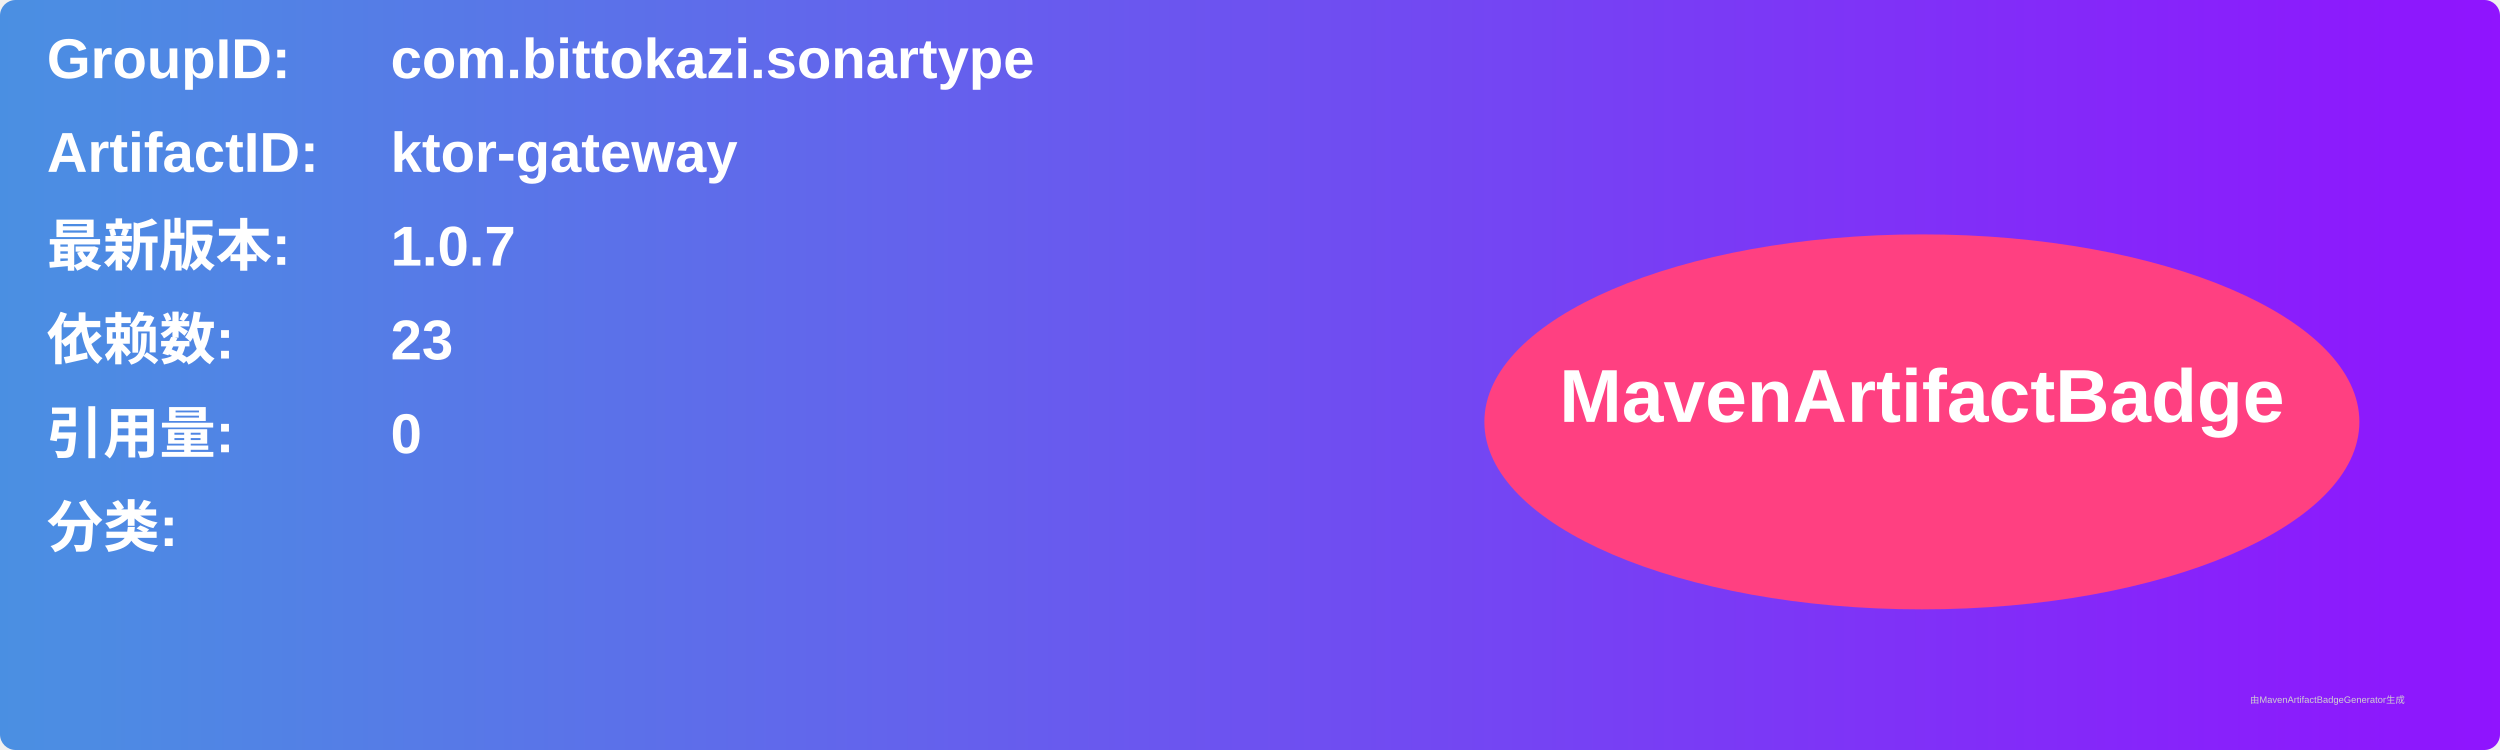
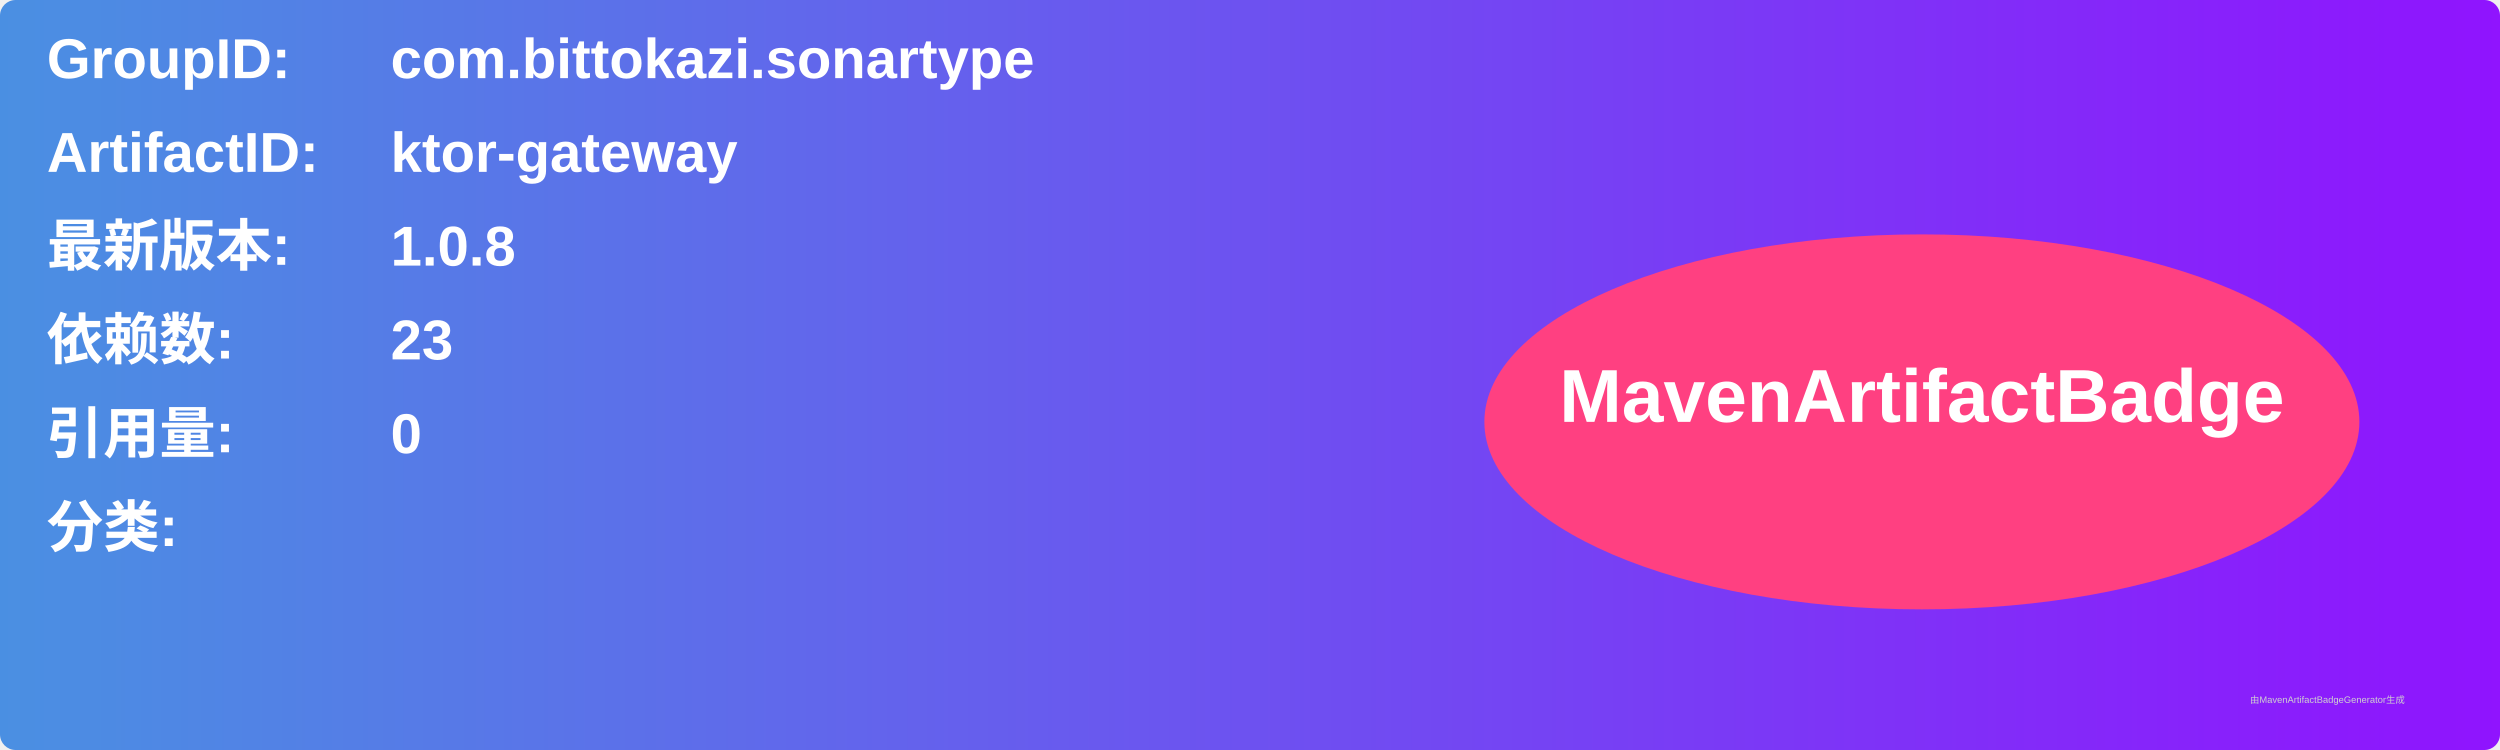
<svg xmlns="http://www.w3.org/2000/svg" width="800" height="240" viewBox="0 0 800 240">
  <linearGradient id="grad" x1="0%" y1="0%" x2="100%" y2="0%">
    <stop offset="0%" stop-color="#4a90e2" />
    <stop offset="100%" stop-color="#9013fe" />
  </linearGradient>
  <rect width="100%" height="100%" rx="5" ry="5" fill="url(#grad)" />
  <g transform="translate(15, 15)">
    <text x="0" y="10" font-family="Arial" font-size="18" fill="white" font-weight="bold" width="260">GroupID:</text>
    <text x="110" y="10" font-family="Arial" font-size="18" fill="white" font-weight="bold" width="460">com.bittokazi.sonartype</text>
    <text x="0" y="40" font-family="Arial" font-size="18" fill="white" font-weight="bold" width="260">ArtifactID:</text>
    <text x="110" y="40" font-family="Arial" font-size="18" fill="white" font-weight="bold" width="460">ktor-gateway</text>
    <text x="0" y="70" font-family="Arial" font-size="18" fill="white" font-weight="bold">最新版本:</text>
    <text x="110" y="70" font-family="Arial" font-size="18" fill="white" font-weight="bold">
-       <tspan font-weight="bold">1.0.7</tspan>
+       <tspan font-weight="bold">1.0.8</tspan>
    </text>
    <text x="0" y="100" font-family="Arial" font-size="18" fill="white" font-weight="bold">依赖数: </text>
    <text x="110" y="100" font-family="Arial" font-size="18" fill="white">
      <tspan font-weight="bold">23</tspan>
    </text>
    <text x="0" y="130" font-family="Arial" font-size="18" fill="white" font-weight="bold">引用量: </text>
    <text x="110" y="130" font-family="Arial" font-size="18" fill="white">
      <tspan font-weight="bold">0</tspan>
    </text>
    <text x="0" y="160" font-family="Arial" font-size="18" fill="white" font-weight="bold">分类:</text>
    <text x="10" y="190" font-family="Arial" font-size="10" fill="white">
      <tspan font-weight="bold" />
    </text>
    <ellipse cx="600" cy="120" rx="140" ry="60" fill="#ff4081" />
    <text x="600" y="120" text-anchor="middle" font-family="Arial" font-size="24" fill="white" font-weight="bold">MavenArtifactBadge</text>
  </g>
  <text x="720" y="225" font-family="Arial" font-size="3" fill="#d0d0d0">由MavenArtifactBadgeGenerator生成</text>
</svg>
